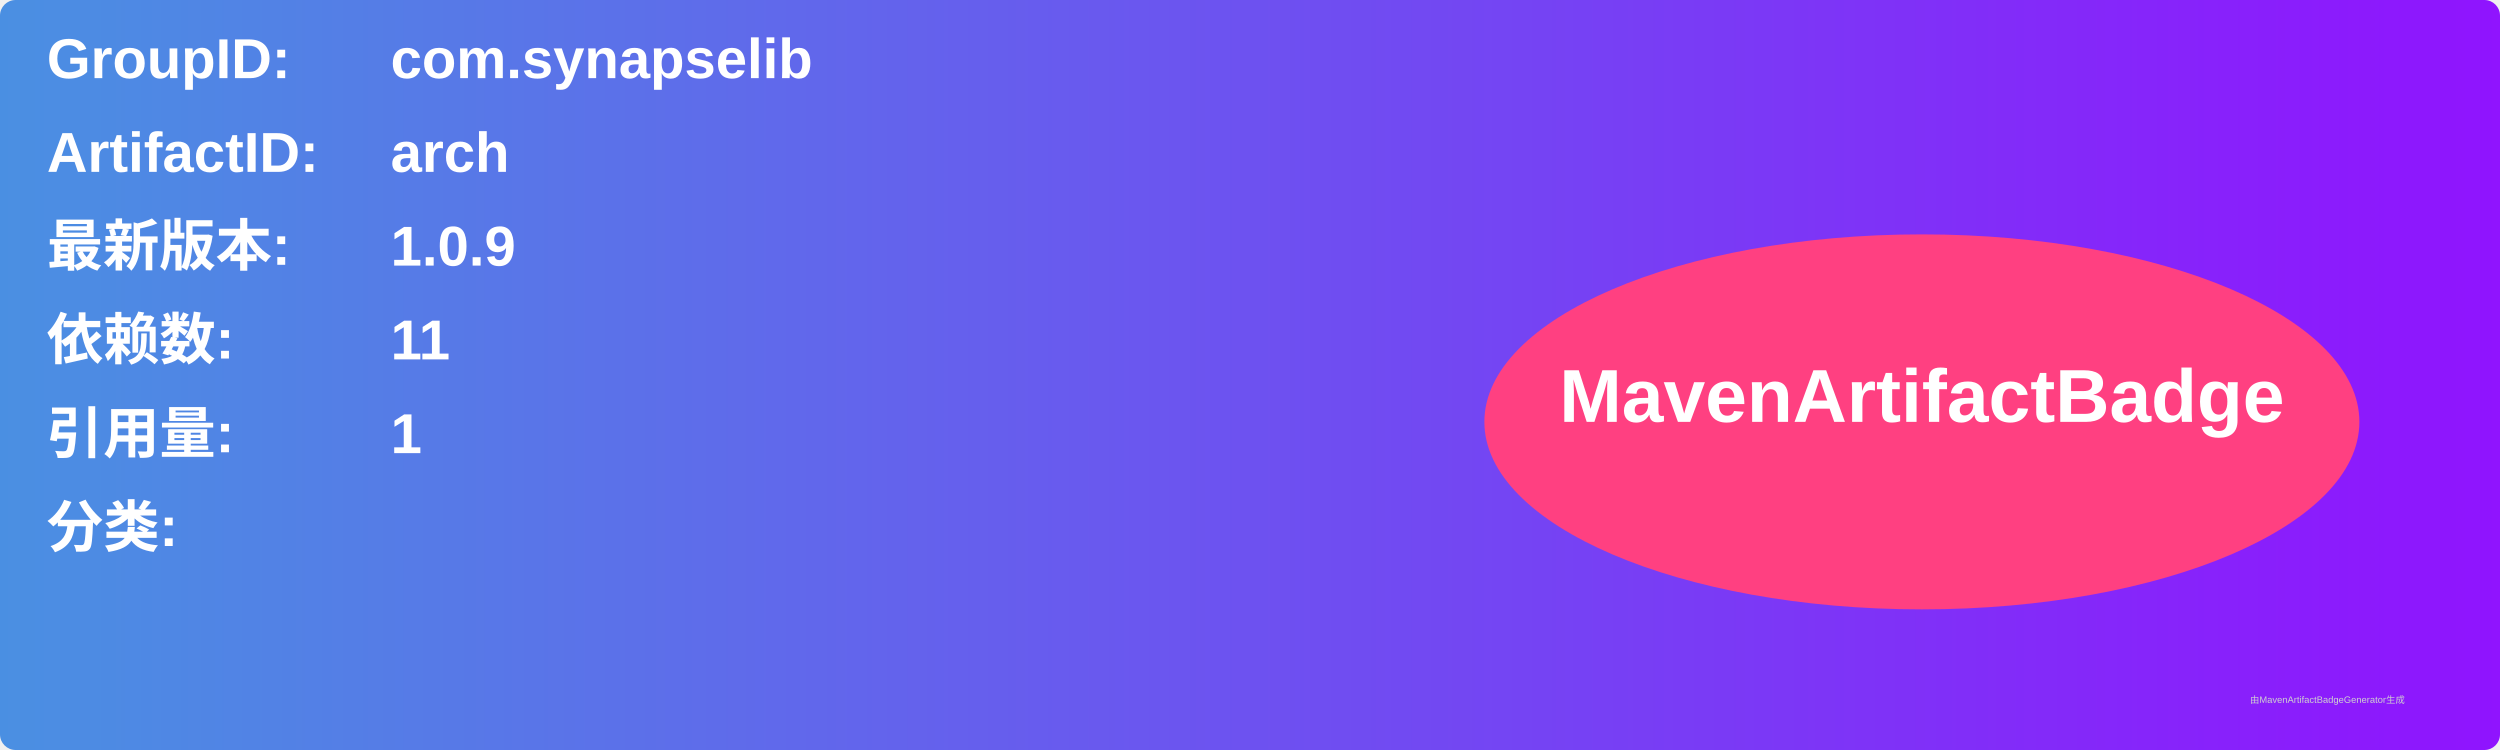
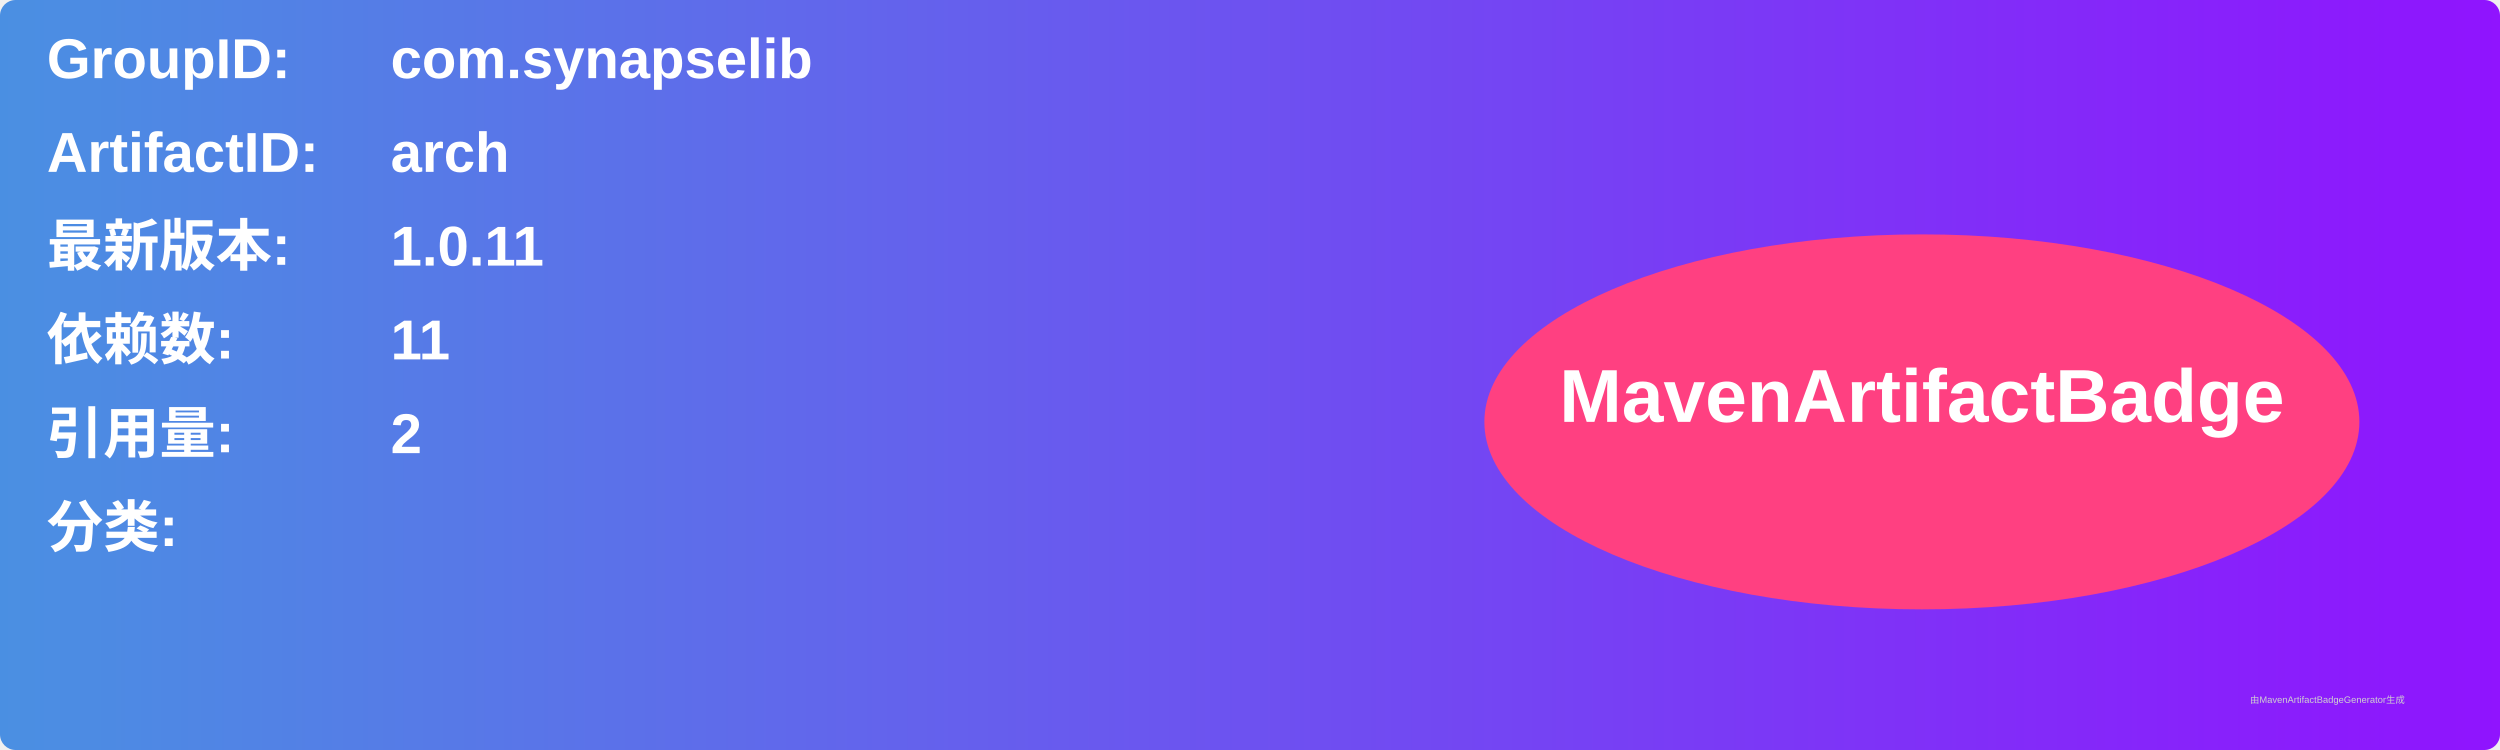
<svg xmlns="http://www.w3.org/2000/svg" width="800" height="240" viewBox="0 0 800 240">
  <linearGradient id="grad" x1="0%" y1="0%" x2="100%" y2="0%">
    <stop offset="0%" stop-color="#4a90e2" />
    <stop offset="100%" stop-color="#9013fe" />
  </linearGradient>
  <rect width="100%" height="100%" rx="5" ry="5" fill="url(#grad)" />
  <g transform="translate(15, 15)">
    <text x="0" y="10" font-family="Arial" font-size="18" fill="white" font-weight="bold" width="260">GroupID:</text>
    <text x="110" y="10" font-family="Arial" font-size="18" fill="white" font-weight="bold" width="460">com.synapselib</text>
    <text x="0" y="40" font-family="Arial" font-size="18" fill="white" font-weight="bold" width="260">ArtifactID:</text>
    <text x="110" y="40" font-family="Arial" font-size="18" fill="white" font-weight="bold" width="460">arch</text>
    <text x="0" y="70" font-family="Arial" font-size="18" fill="white" font-weight="bold">最新版本:</text>
    <text x="110" y="70" font-family="Arial" font-size="18" fill="white" font-weight="bold">
-       <tspan font-weight="bold">1.0.9</tspan>
+       <tspan font-weight="bold">1.0.11</tspan>
    </text>
    <text x="0" y="100" font-family="Arial" font-size="18" fill="white" font-weight="bold">依赖数: </text>
    <text x="110" y="100" font-family="Arial" font-size="18" fill="white">
      <tspan font-weight="bold">11</tspan>
    </text>
    <text x="0" y="130" font-family="Arial" font-size="18" fill="white" font-weight="bold">引用量: </text>
    <text x="110" y="130" font-family="Arial" font-size="18" fill="white">
-       <tspan font-weight="bold">1</tspan>
+       <tspan font-weight="bold">2</tspan>
    </text>
    <text x="0" y="160" font-family="Arial" font-size="18" fill="white" font-weight="bold">分类:</text>
    <text x="10" y="190" font-family="Arial" font-size="10" fill="white">
      <tspan font-weight="bold" />
    </text>
    <ellipse cx="600" cy="120" rx="140" ry="60" fill="#ff4081" />
    <text x="600" y="120" text-anchor="middle" font-family="Arial" font-size="24" fill="white" font-weight="bold">MavenArtifactBadge</text>
  </g>
  <text x="720" y="225" font-family="Arial" font-size="3" fill="#d0d0d0">由MavenArtifactBadgeGenerator生成</text>
</svg>
